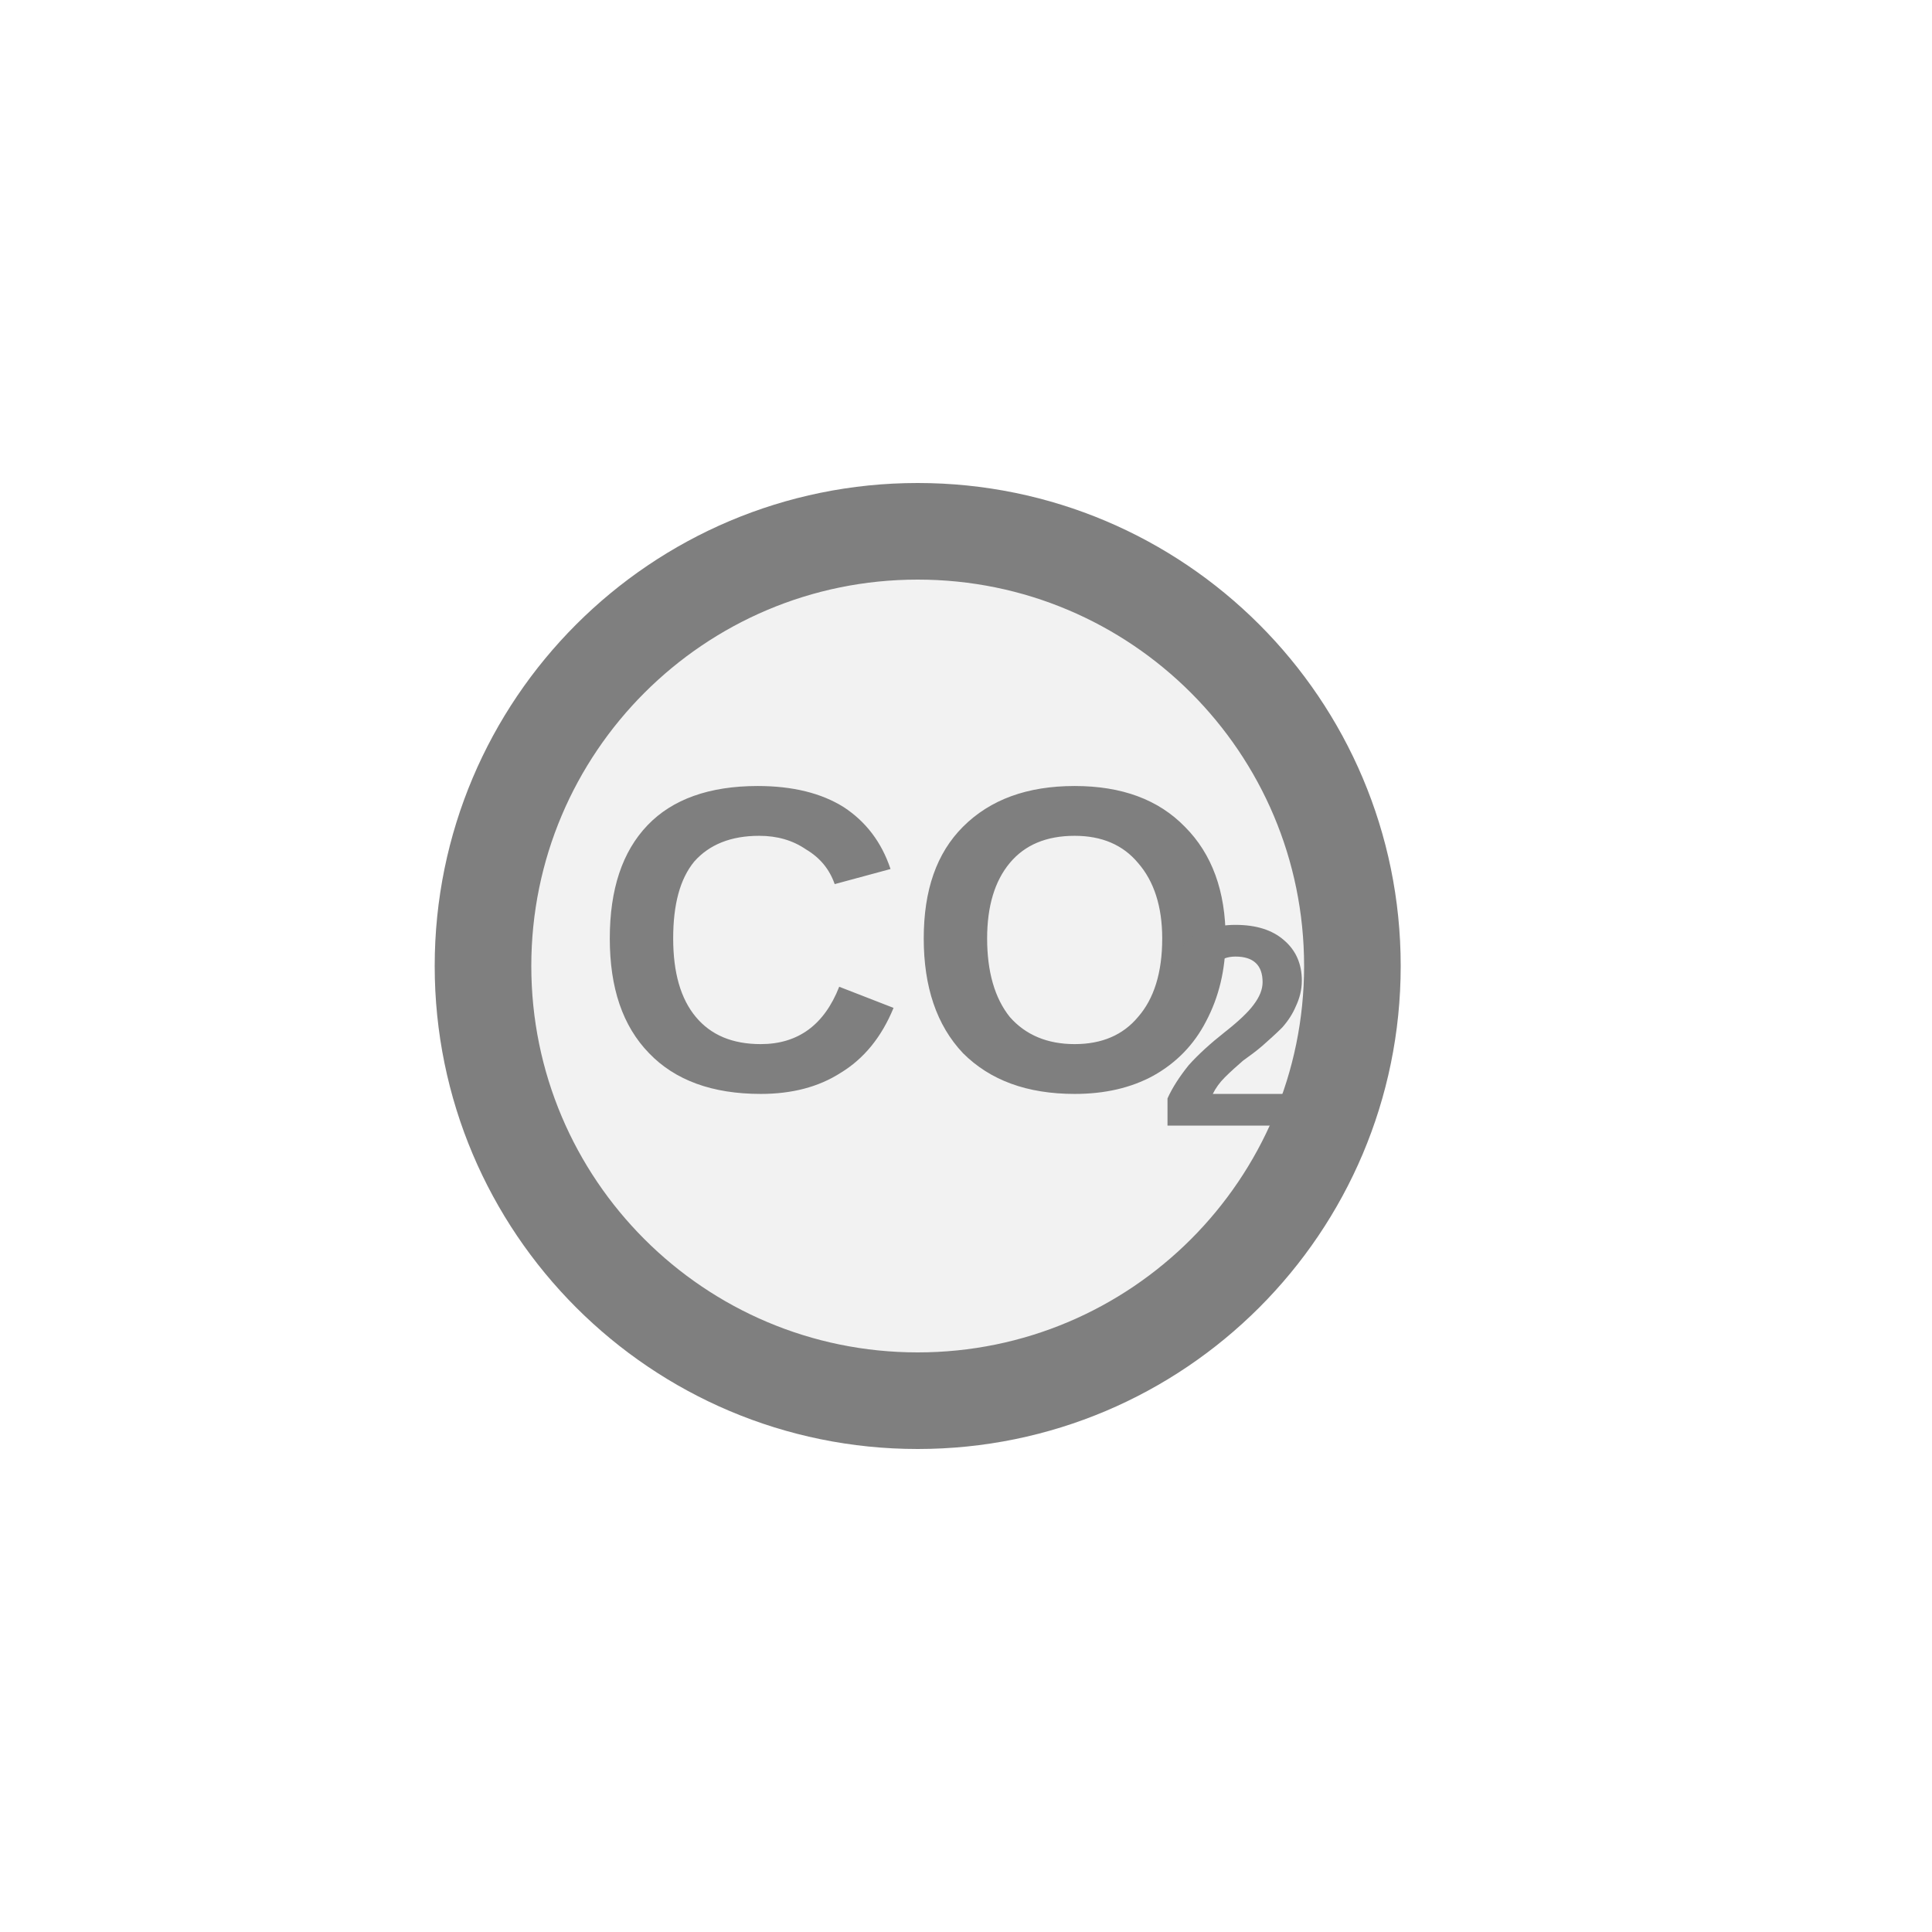
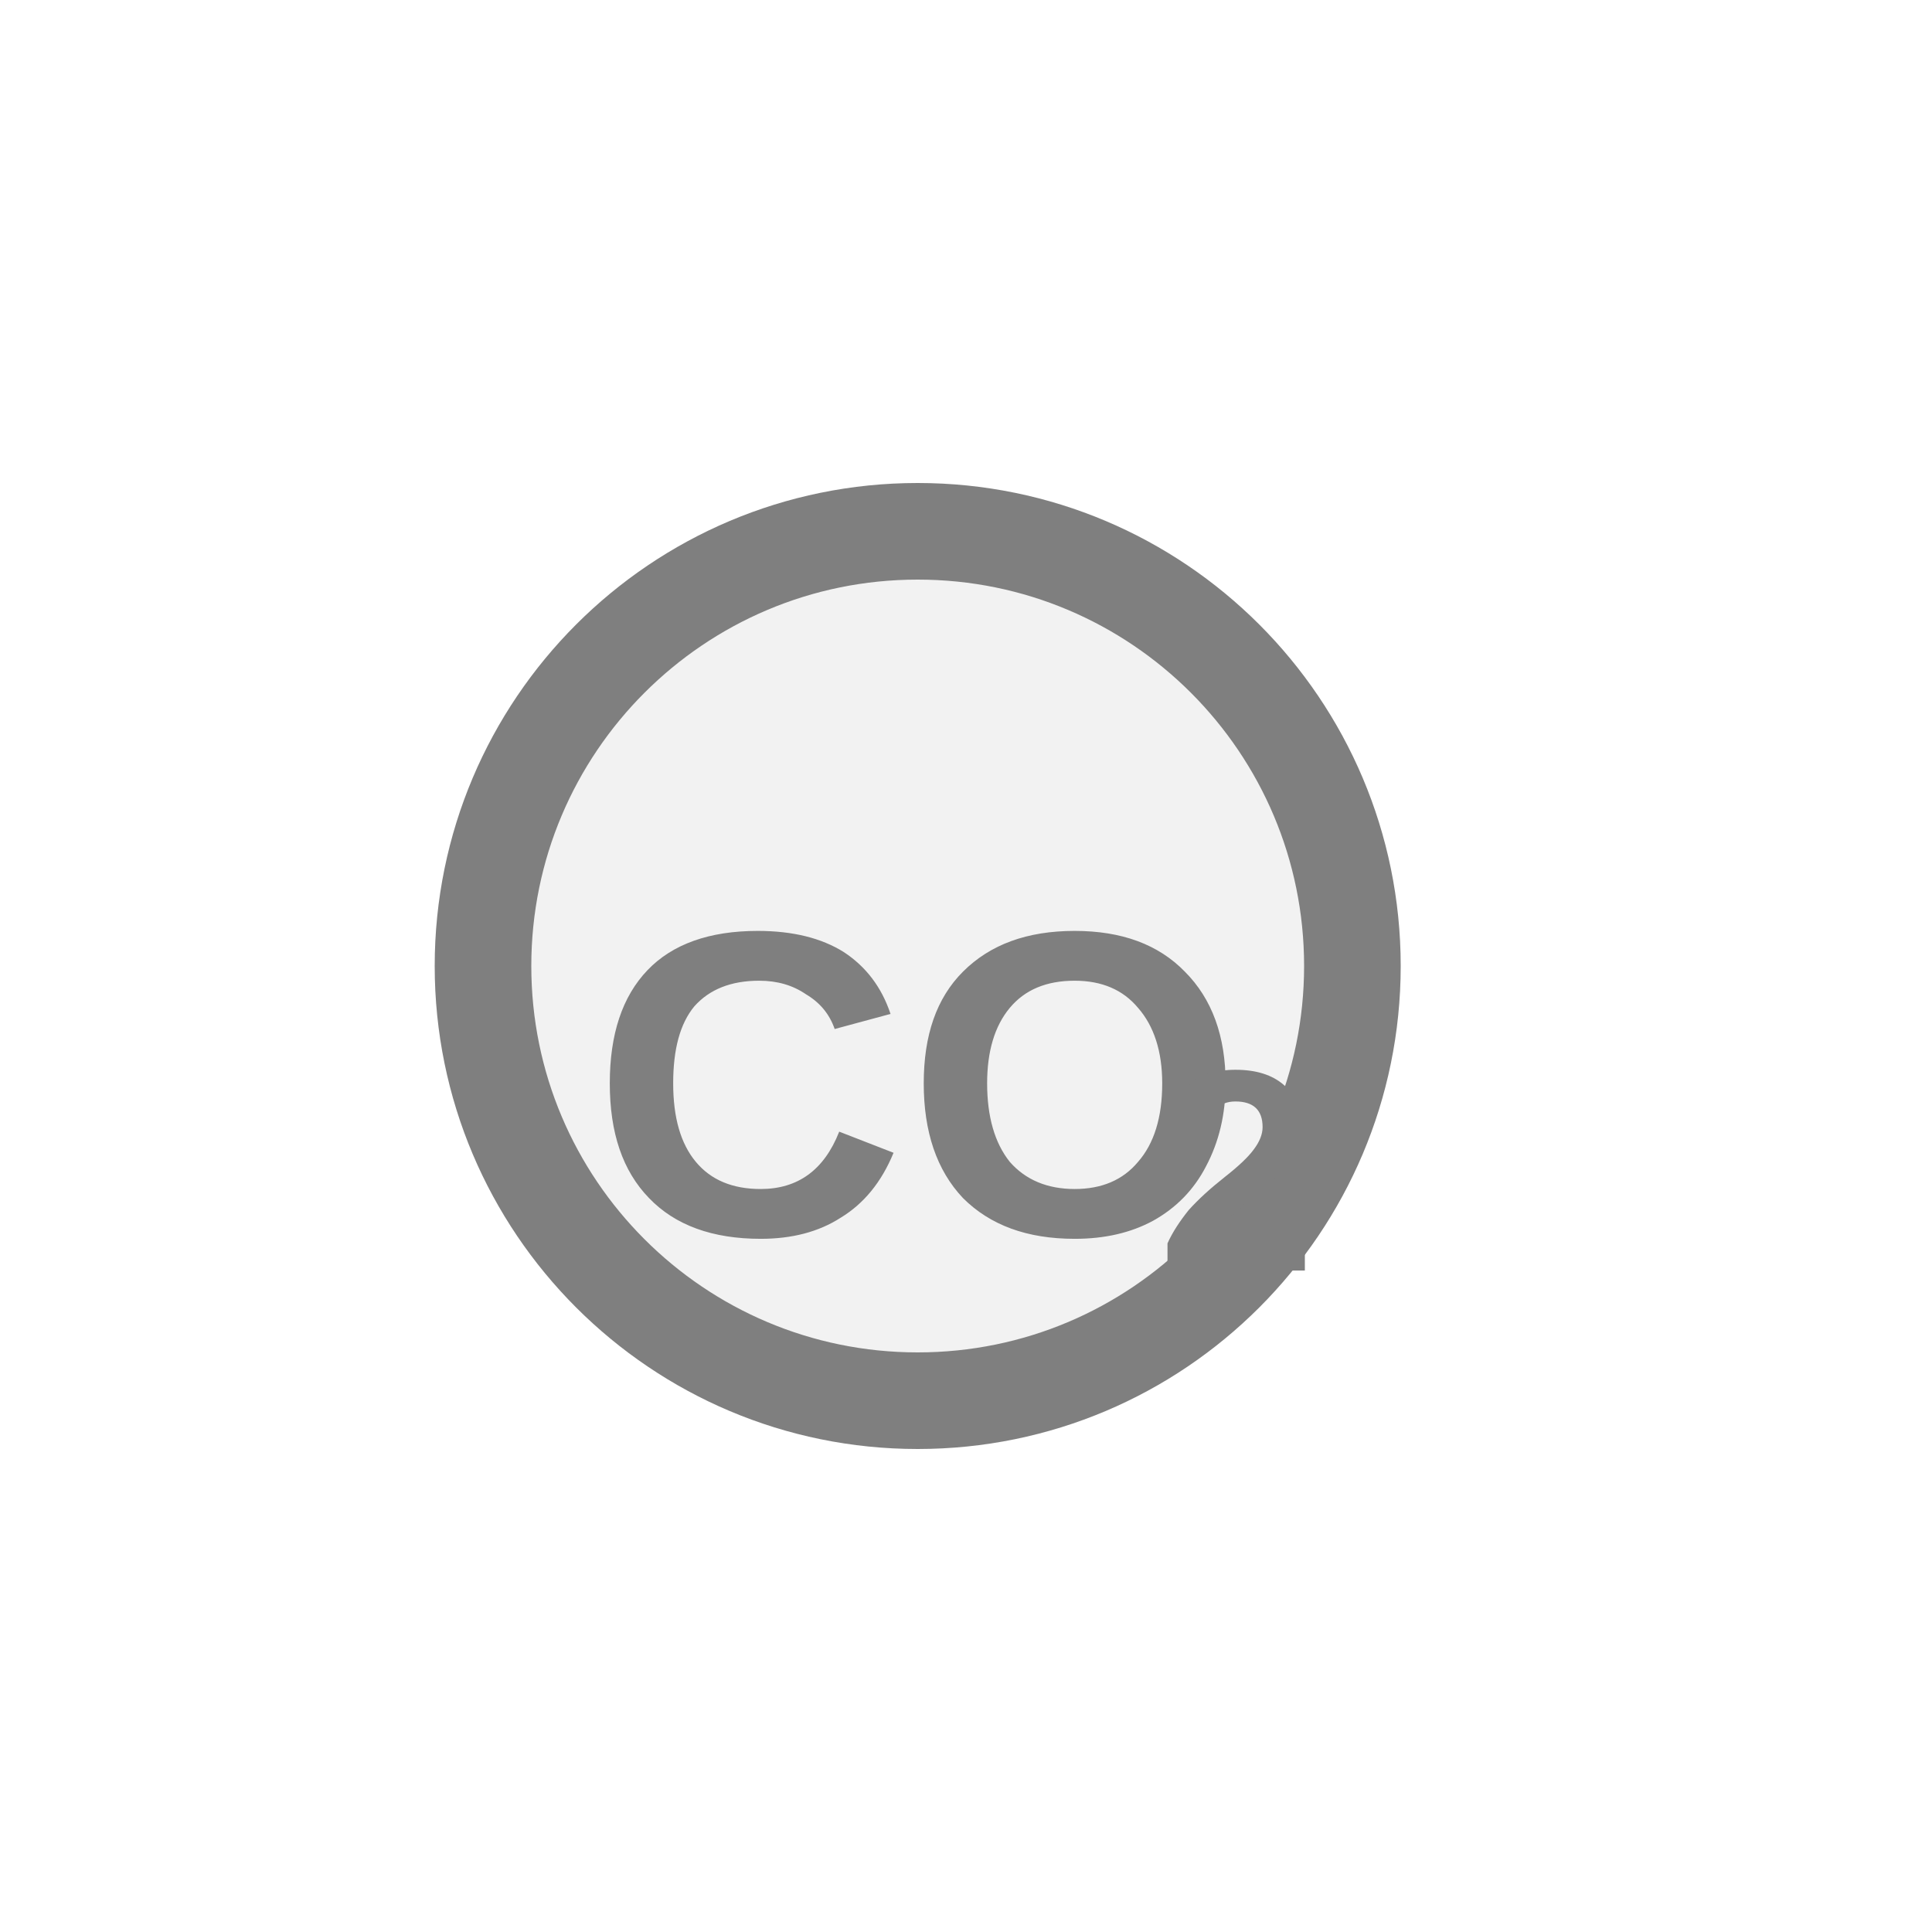
<svg xmlns="http://www.w3.org/2000/svg" width="20px" height="20px" viewBox="0 0 20 20">
  <circle cx="9.5" cy="10" r="4.5" fill="#f2f2f2" stroke="#7f7f7f" stroke-width="1" />
-   <text x="9.5" y="10" fill="#7f7f7f" font-family="Arial, Helvetica, sans-serif" font-size="4.5" font-style="normal" font-weight="600" text-anchor="middle" dominant-baseline="middle">CO</text>
-   <text x="11.975" y="10.81" fill="#7f7f7f" font-family="Arial, Helvetica, sans-serif" font-size="2.97" font-style="normal" font-weight="600" text-anchor="start" dominant-baseline="middle">2</text>
+   <text x="9.5" y="11.5" fill="#7f7f7f" font-family="Arial, Helvetica, sans-serif" font-size="4.5" font-style="normal" font-weight="600" text-anchor="middle" dominant-baseline="middle">CO</text>
+   <text x="11.975" y="12.31" fill="#7f7f7f" font-family="Arial, Helvetica, sans-serif" font-size="2.97" font-style="normal" font-weight="600" text-anchor="start" dominant-baseline="middle">2</text>
</svg>
